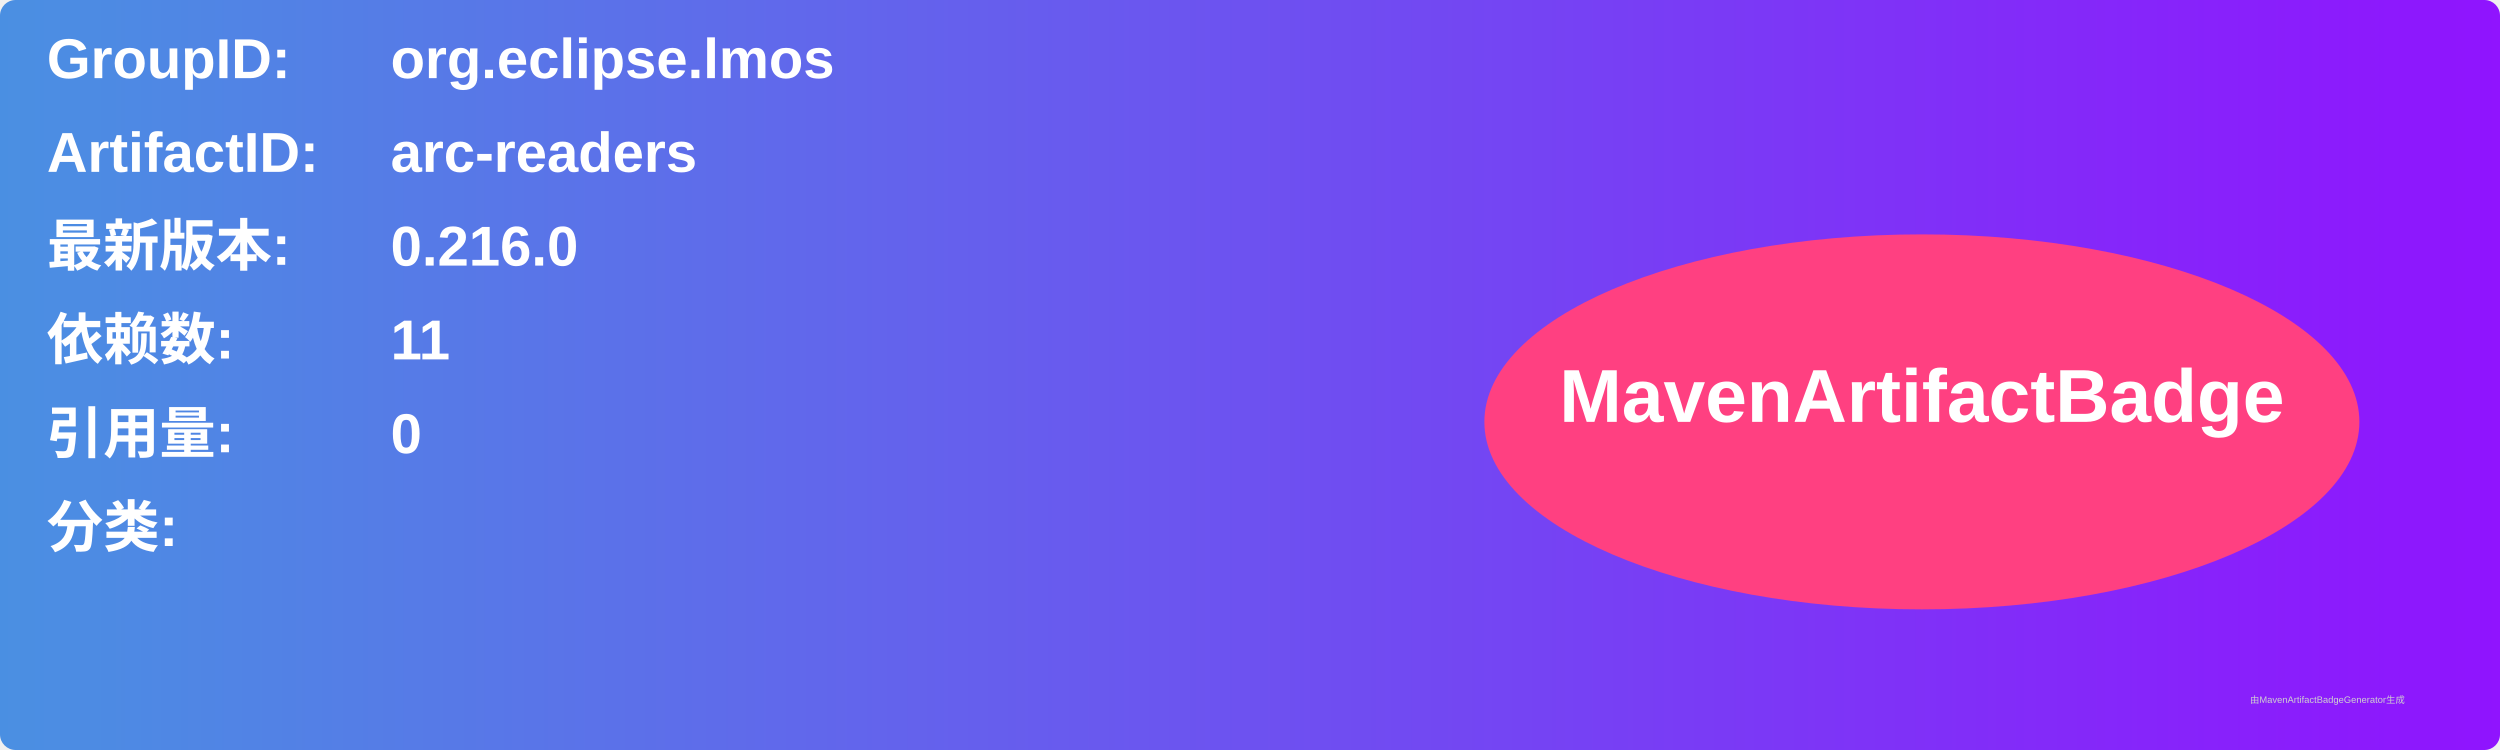
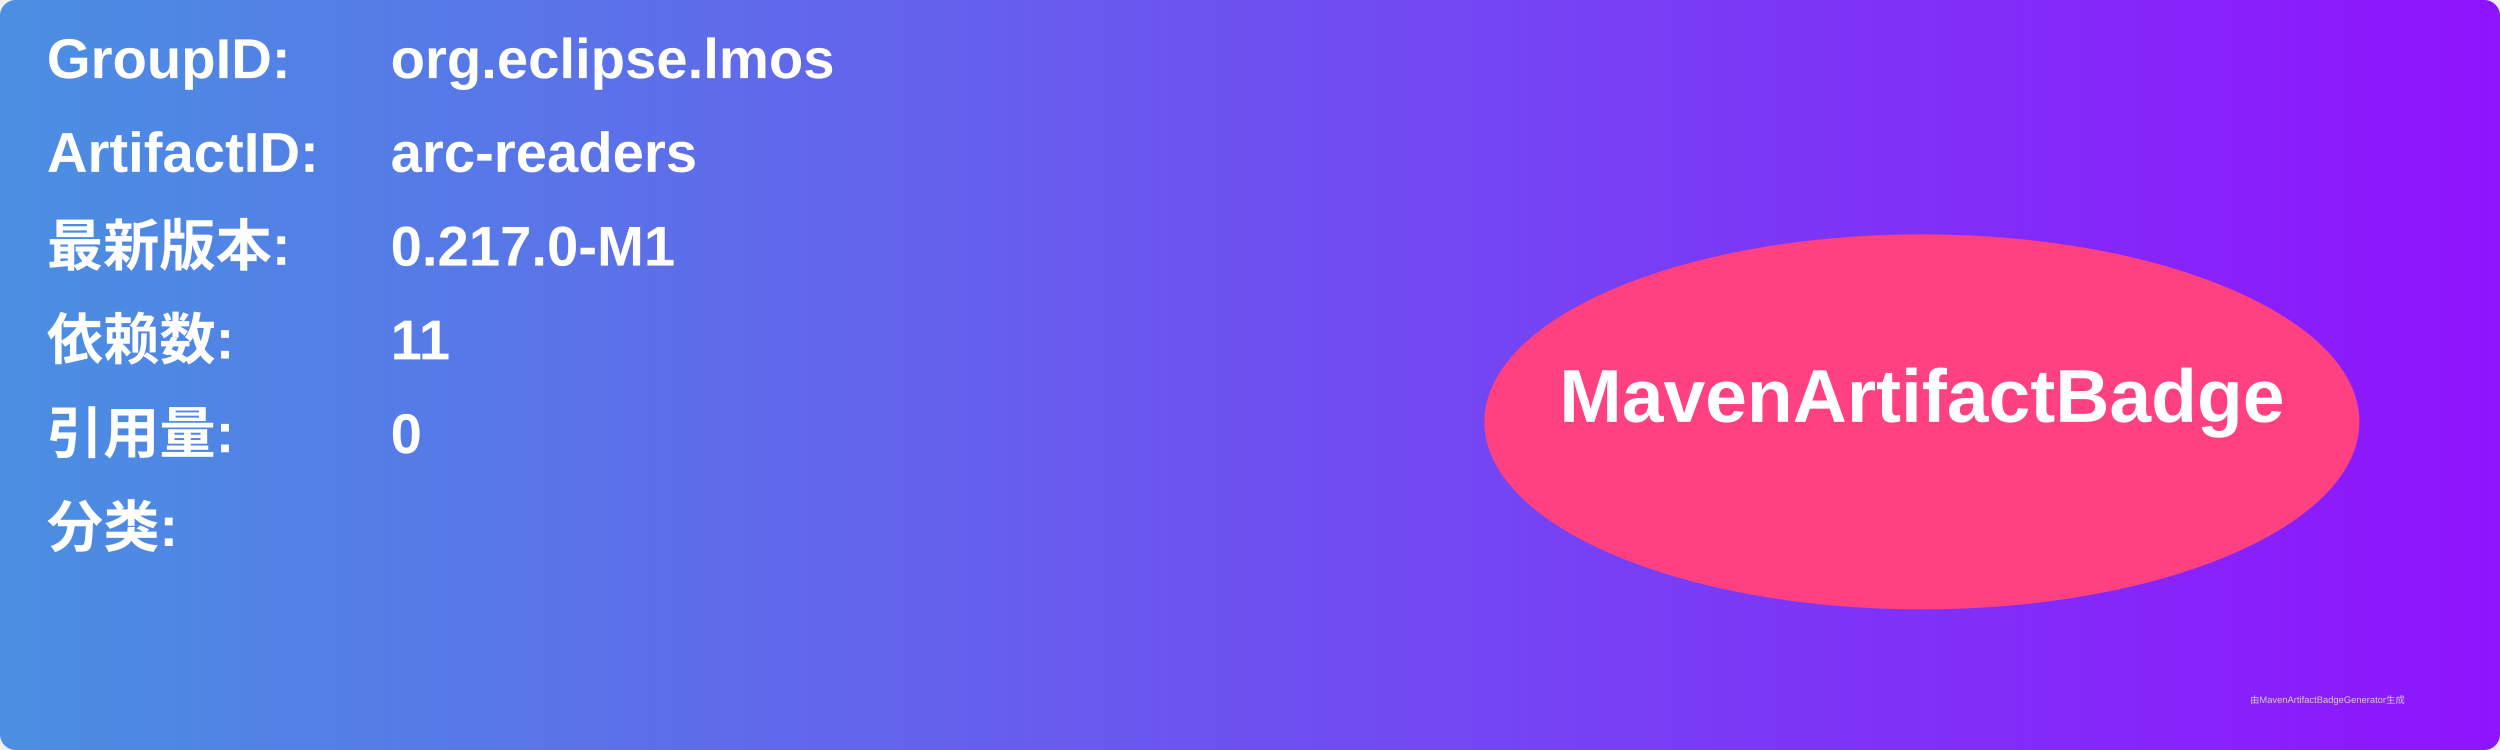
<svg xmlns="http://www.w3.org/2000/svg" width="800" height="240" viewBox="0 0 800 240">
  <linearGradient id="grad" x1="0%" y1="0%" x2="100%" y2="0%">
    <stop offset="0%" stop-color="#4a90e2" />
    <stop offset="100%" stop-color="#9013fe" />
  </linearGradient>
  <rect width="100%" height="100%" rx="5" ry="5" fill="url(#grad)" />
  <g transform="translate(15, 15)">
    <text x="0" y="10" font-family="Arial" font-size="18" fill="white" font-weight="bold" width="260">GroupID:</text>
    <text x="110" y="10" font-family="Arial" font-size="18" fill="white" font-weight="bold" width="460">org.eclipse.lmos</text>
    <text x="0" y="40" font-family="Arial" font-size="18" fill="white" font-weight="bold" width="260">ArtifactID:</text>
    <text x="110" y="40" font-family="Arial" font-size="18" fill="white" font-weight="bold" width="460">arc-readers</text>
    <text x="0" y="70" font-family="Arial" font-size="18" fill="white" font-weight="bold">最新版本:</text>
    <text x="110" y="70" font-family="Arial" font-size="18" fill="white" font-weight="bold">
-       <tspan font-weight="bold">0.216.0</tspan>
+       <tspan font-weight="bold">0.217.0-M1</tspan>
    </text>
    <text x="0" y="100" font-family="Arial" font-size="18" fill="white" font-weight="bold">依赖数: </text>
    <text x="110" y="100" font-family="Arial" font-size="18" fill="white">
      <tspan font-weight="bold">11</tspan>
    </text>
    <text x="0" y="130" font-family="Arial" font-size="18" fill="white" font-weight="bold">引用量: </text>
    <text x="110" y="130" font-family="Arial" font-size="18" fill="white">
      <tspan font-weight="bold">0</tspan>
    </text>
    <text x="0" y="160" font-family="Arial" font-size="18" fill="white" font-weight="bold">分类:</text>
    <text x="10" y="190" font-family="Arial" font-size="10" fill="white">
      <tspan font-weight="bold" />
    </text>
    <ellipse cx="600" cy="120" rx="140" ry="60" fill="#ff4081" />
    <text x="600" y="120" text-anchor="middle" font-family="Arial" font-size="24" fill="white" font-weight="bold">MavenArtifactBadge</text>
  </g>
  <text x="720" y="225" font-family="Arial" font-size="3" fill="#d0d0d0">由MavenArtifactBadgeGenerator生成</text>
</svg>
